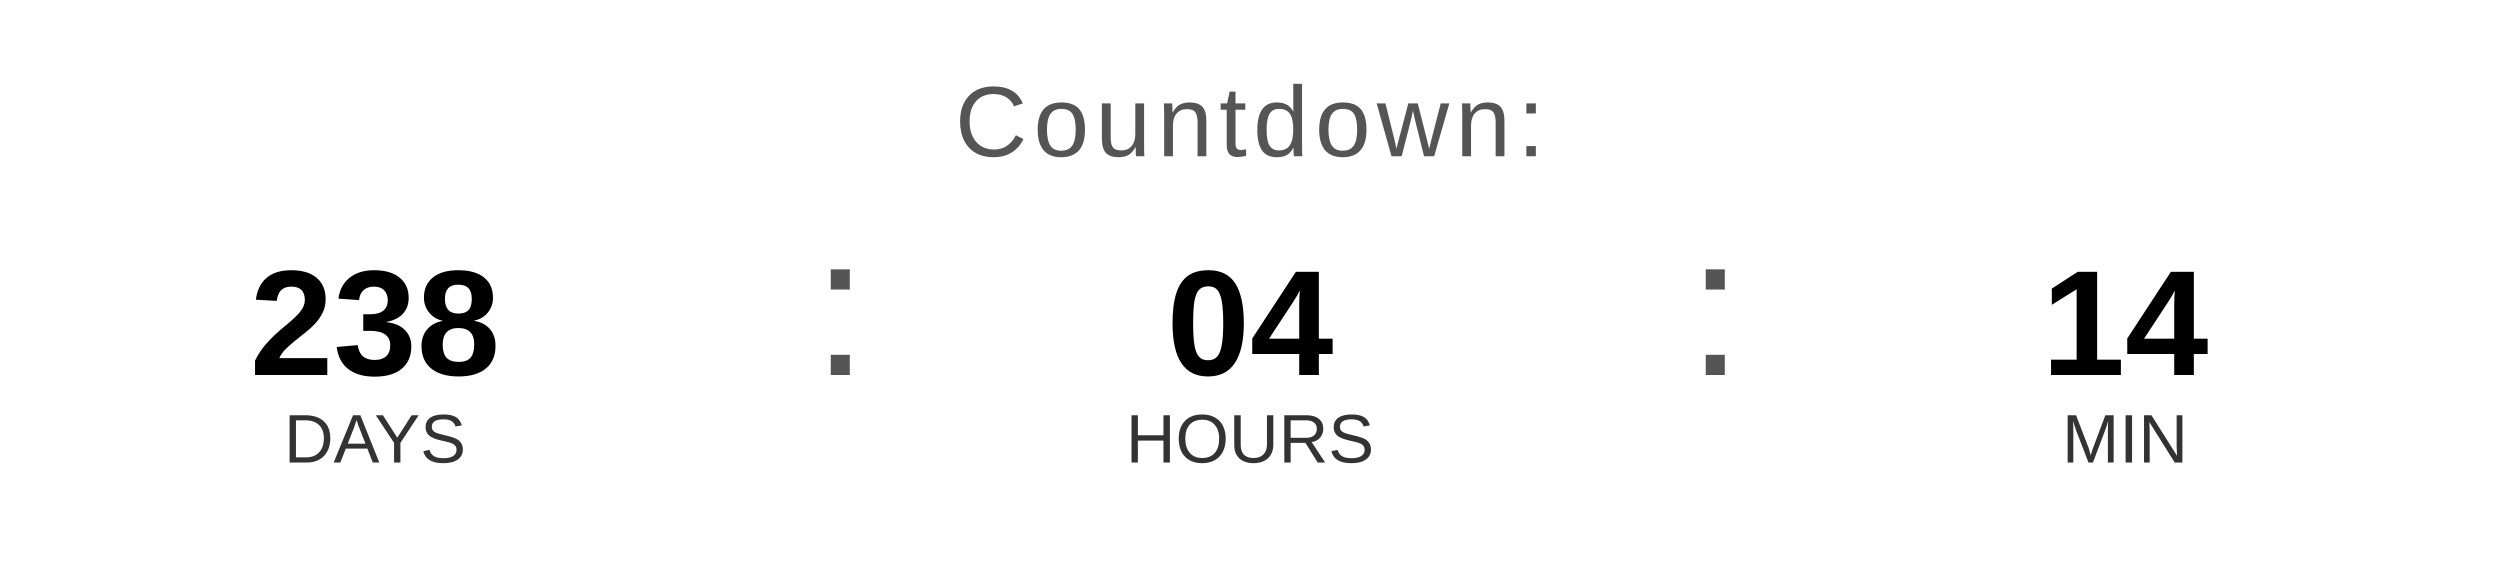
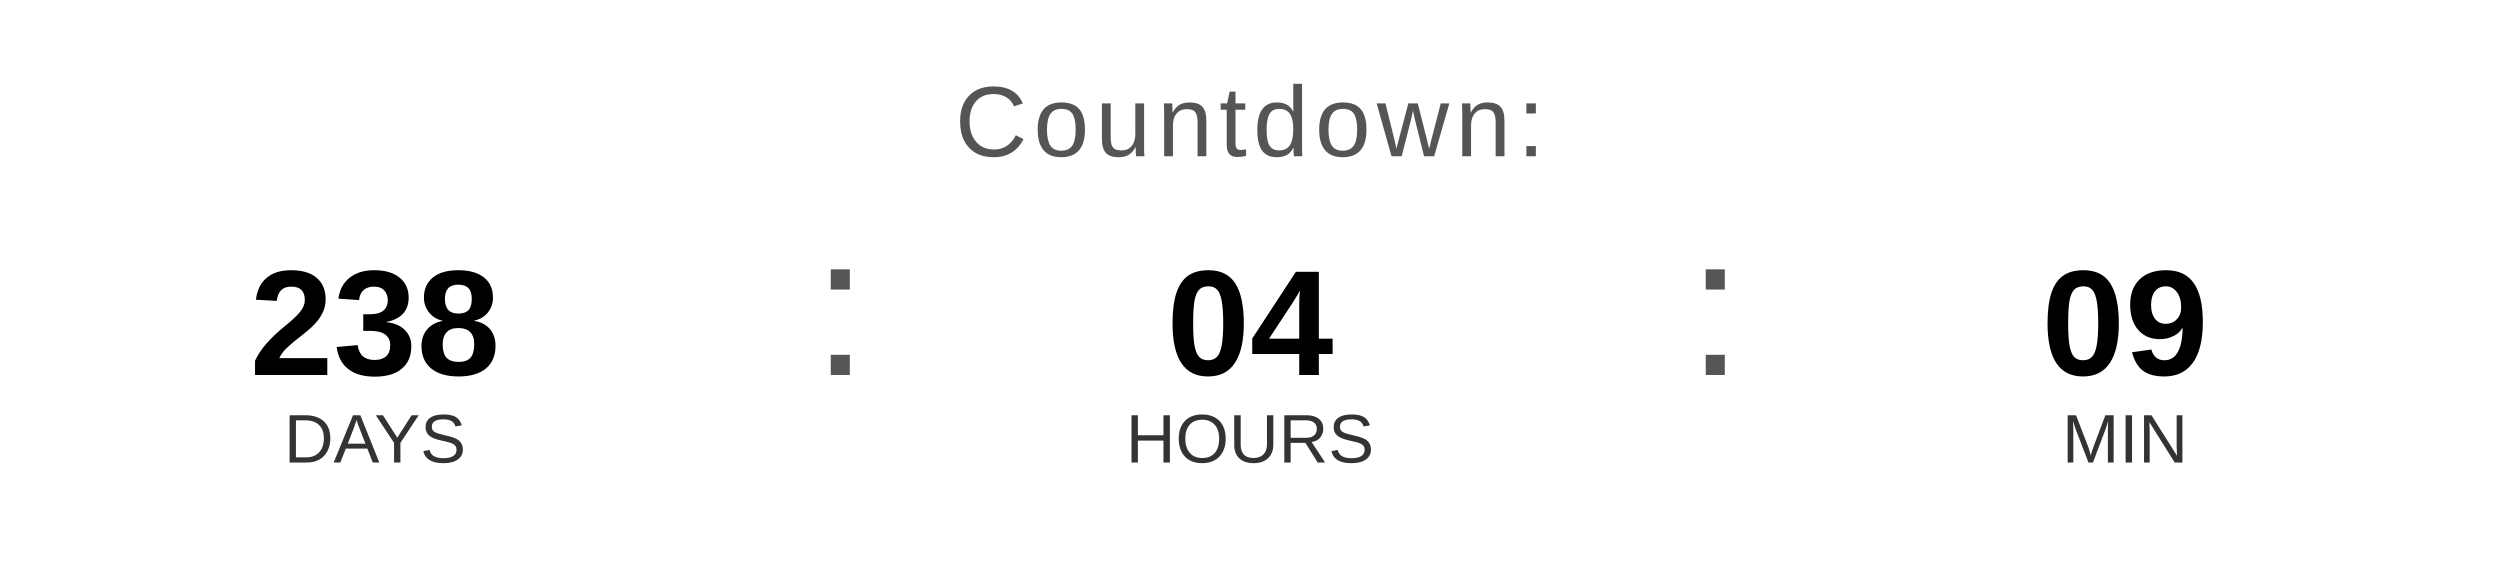
<svg xmlns="http://www.w3.org/2000/svg" width="400" height="90" viewBox="0 0 400 90">
  <text x="200" y="25" font-family="Arial, Helvetica, sans-serif" font-size="16" fill="#555555" text-anchor="middle" letter-spacing="1">
    Countdown:
  </text>
  <text x="60" y="60" font-family="Arial, Helvetica, sans-serif" font-size="24" font-weight="bold" fill="#000000" text-anchor="middle">238</text>
  <text x="60" y="74" font-family="Arial, Helvetica, sans-serif" font-size="11" fill="#333333" text-anchor="middle">DAYS</text>
  <text x="130" y="60" font-family="Arial, sans-serif" font-size="32" fill="#555555">:</text>
  <text x="200" y="60" font-family="Arial, Helvetica, sans-serif" font-size="24" font-weight="bold" fill="#000000" text-anchor="middle">04</text>
  <text x="200" y="74" font-family="Arial, Helvetica, sans-serif" font-size="11" fill="#333333" text-anchor="middle">HOURS</text>
  <text x="270" y="60" font-family="Arial, sans-serif" font-size="32" fill="#555555">:</text>
-   <text x="340" y="60" font-family="Arial, Helvetica, sans-serif" font-size="24" font-weight="bold" fill="#000000" text-anchor="middle">14</text>
+   <text x="340" y="60" font-family="Arial, Helvetica, sans-serif" font-size="24" font-weight="bold" fill="#000000" text-anchor="middle">09</text>
  <text x="340" y="74" font-family="Arial, Helvetica, sans-serif" font-size="11" fill="#333333" text-anchor="middle">MIN</text>
</svg>
